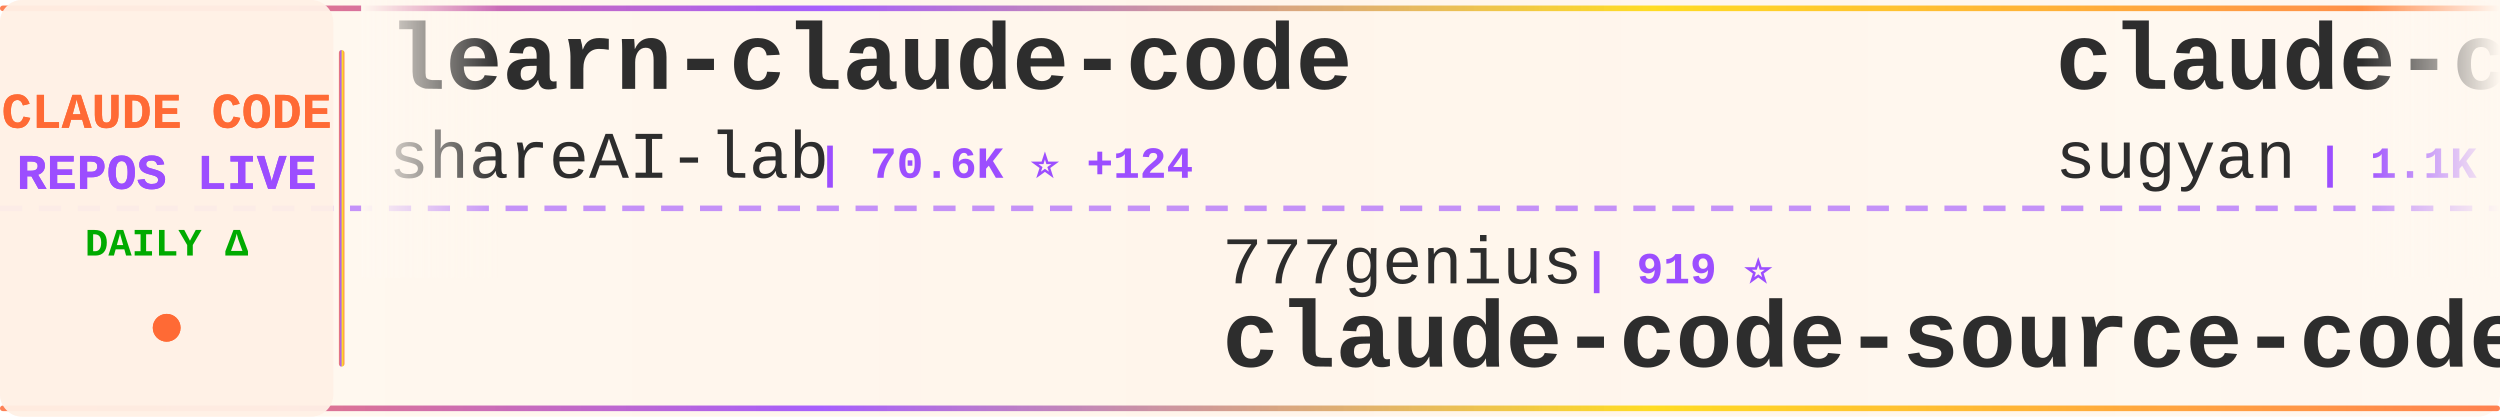
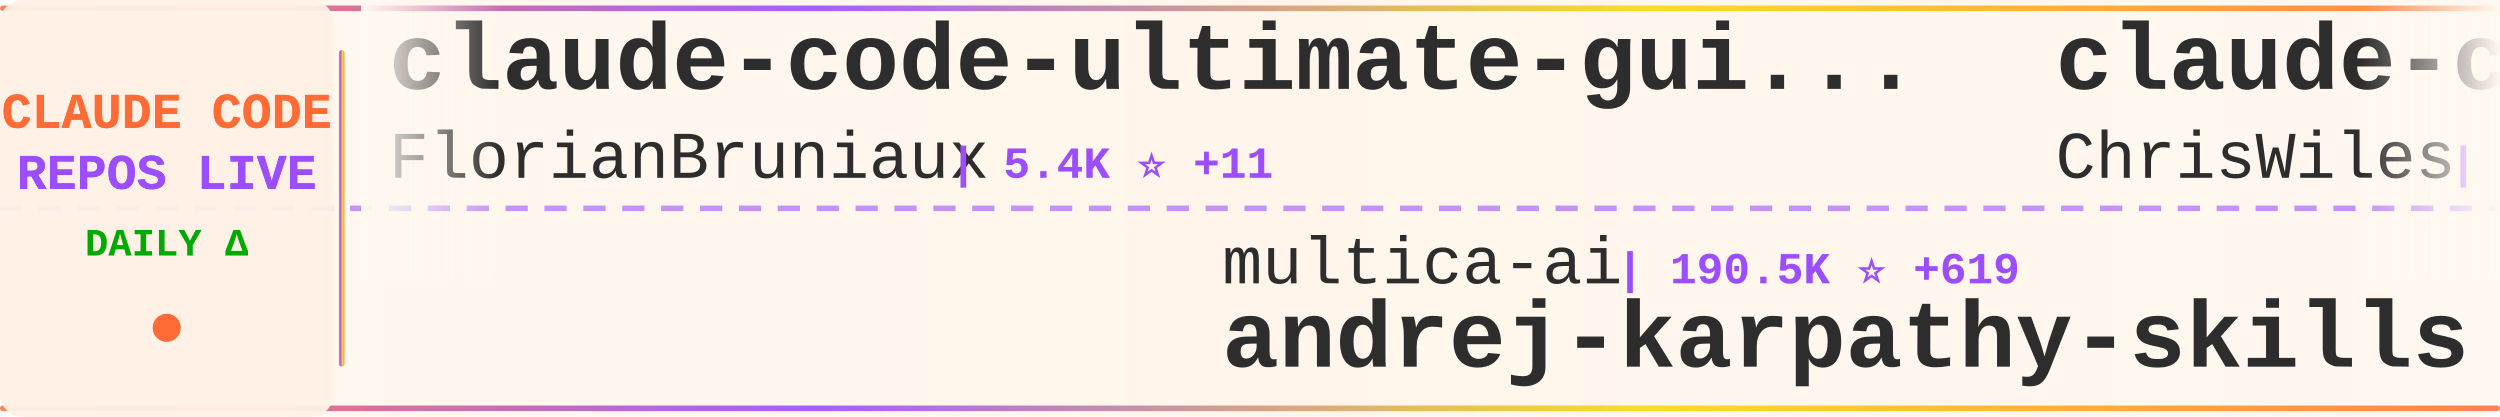
<svg xmlns="http://www.w3.org/2000/svg" width="900" height="150">
  <defs>
    <linearGradient id="tickerBg" x1="0%" y1="0%" x2="100%" y2="0%">
      <stop offset="0%" style="stop-color:#fff8f0;stop-opacity:0.98" />
      <stop offset="50%" style="stop-color:#fff5eb;stop-opacity:1" />
      <stop offset="100%" style="stop-color:#fff8f0;stop-opacity:0.98" />
    </linearGradient>
    <linearGradient id="borderGrad" x1="0%" y1="0%" x2="100%" y2="0%">
      <stop offset="0%" style="stop-color:#FF6B35;stop-opacity:0.85">
        <animate attributeName="stop-opacity" values="0.85;1;0.85" dur="2s" repeatCount="indefinite" />
      </stop>
      <stop offset="33%" style="stop-color:#9C4EFF;stop-opacity:0.9">
        <animate attributeName="stop-opacity" values="0.9;1;0.9" dur="2.2s" repeatCount="indefinite" />
      </stop>
      <stop offset="66%" style="stop-color:#FFD700;stop-opacity:0.85">
        <animate attributeName="stop-opacity" values="0.85;1;0.85" dur="1.8s" repeatCount="indefinite" />
      </stop>
      <stop offset="100%" style="stop-color:#FF6B35;stop-opacity:0.85">
        <animate attributeName="stop-opacity" values="0.85;1;0.85" dur="2s" repeatCount="indefinite" />
      </stop>
    </linearGradient>
    <filter id="textGlow">
      <feGaussianBlur stdDeviation="0.15" result="coloredBlur" />
      <feMerge>
        <feMergeNode in="coloredBlur" />
        <feMergeNode in="SourceGraphic" />
      </feMerge>
    </filter>
    <filter id="metricGlow">
      <feGaussianBlur stdDeviation="0.2" result="coloredBlur" />
      <feMerge>
        <feMergeNode in="coloredBlur" />
        <feMergeNode in="SourceGraphic" />
      </feMerge>
    </filter>
    <linearGradient id="leftFade" x1="0%" y1="0%" x2="100%" y2="0%">
      <stop offset="0%" style="stop-color:#fff8f0;stop-opacity:1" />
      <stop offset="100%" style="stop-color:#fff8f0;stop-opacity:0" />
    </linearGradient>
    <linearGradient id="rightFade" x1="0%" y1="0%" x2="100%" y2="0%">
      <stop offset="0%" style="stop-color:#fff8f0;stop-opacity:0" />
      <stop offset="100%" style="stop-color:#fff8f0;stop-opacity:1" />
    </linearGradient>
  </defs>
  <rect width="900" height="150" fill="url(#tickerBg)" rx="8" />
  <rect x="0" y="2" width="900" height="2" fill="url(#borderGrad)" rx="1" />
  <rect x="0" y="146" width="900" height="2" fill="url(#borderGrad)" rx="1" />
  <line x1="0" y1="75" x2="900" y2="75" stroke="#9C4EFF" stroke-width="2" stroke-dasharray="8 6" opacity="0.6" />
  <rect x="0" y="0" width="120" height="150" fill="#fff0e6" opacity="0.95" rx="8" />
  <text x="60" y="46" font-family="'Courier New', monospace" font-size="18" font-weight="bold" fill="#FF6B35" text-anchor="middle" filter="url(#textGlow)">
    CLAUDE CODE
  </text>
  <text x="60" y="68" font-family="'Courier New', monospace" font-size="18" font-weight="bold" fill="#9C4EFF" text-anchor="middle" filter="url(#textGlow)">
    REPOS LIVE
  </text>
  <text x="60" y="92" font-family="'Courier New', monospace" font-size="14" font-weight="bold" fill="#00aa00" text-anchor="middle">
    DAILY Δ
  </text>
  <circle cx="60" cy="118" r="5" fill="#FF6B35" filter="url(#metricGlow)">
    <animate attributeName="r" values="4;6;4" dur="1.5s" repeatCount="indefinite" />
    <animate attributeName="opacity" values="0.6;1;0.6" dur="1.5s" repeatCount="indefinite" />
  </circle>
  <rect x="122" y="18" width="2" height="114" fill="url(#borderGrad)" rx="1" />
  <clipPath id="tickerClip">
    <rect x="130" y="0" width="770" height="150" />
  </clipPath>
  <g clip-path="url(#tickerClip)">
    <g id="tickerItems">
      <animateTransform attributeName="transform" attributeType="XML" type="translate" from="0 0" to="-3000 0" dur="54s" repeatCount="indefinite" />
      <g transform="translate(0, 0)">
-         <text x="140" y="32" font-family="'Courier New', monospace" font-size="34" font-weight="bold" fill="#2d2d2d">learn-claude-code</text>
-         <text x="140" y="64" font-family="'Courier New', monospace" font-size="24" font-weight="normal" fill="#2d2d2d" opacity="1.0">shareAI-lab</text>
-         <text x="294" y="64" font-family="'Courier New', monospace" font-size="16" font-weight="bold" fill="#9C4EFF"> | 70.6K ⭐ +124</text>
+         <text x="140" y="32" font-family="'Courier New', monospace" font-size="34" font-weight="bold" fill="#2d2d2d">claude-code-ultimate-gui...</text>
+         <text x="140" y="64" font-family="'Courier New', monospace" font-size="24" font-weight="normal" fill="#2d2d2d" opacity="1.0">FlorianBruniaux</text>
+         <text x="342" y="64" font-family="'Courier New', monospace" font-size="16" font-weight="bold" fill="#9C4EFF"> | 5.4K ⭐ +11</text>
      </g>
      <g transform="translate(300, 0)">
-         <text x="140" y="102" font-family="'Courier New', monospace" font-size="24" font-weight="normal" fill="#2d2d2d" opacity="1.0">777genius</text>
-         <text x="270" y="102" font-family="'Courier New', monospace" font-size="16" font-weight="bold" fill="#9C4EFF"> | 919 ⭐</text>
-         <text x="140" y="132" font-family="'Courier New', monospace" font-size="34" font-weight="bold" fill="#2d2d2d">claude-code-source-code</text>
+         <text x="140" y="102" font-family="'Courier New', monospace" font-size="24" font-weight="normal" fill="#2d2d2d" opacity="1.0">multica-ai</text>
+         <text x="282" y="102" font-family="'Courier New', monospace" font-size="16" font-weight="bold" fill="#9C4EFF"> | 190.5K ⭐ +619</text>
+         <text x="140" y="132" font-family="'Courier New', monospace" font-size="34" font-weight="bold" fill="#2d2d2d">andrej-karpathy-skills</text>
      </g>
      <g transform="translate(600, 0)">
-         <text x="140" y="32" font-family="'Courier New', monospace" font-size="34" font-weight="bold" fill="#2d2d2d">claude-code-webui</text>
-         <text x="140" y="64" font-family="'Courier New', monospace" font-size="24" font-weight="normal" fill="#2d2d2d" opacity="1.0">sugyan</text>
-         <text x="234" y="64" font-family="'Courier New', monospace" font-size="16" font-weight="bold" fill="#9C4EFF"> | 1.1K ⭐ +2</text>
+         <text x="140" y="32" font-family="'Courier New', monospace" font-size="34" font-weight="bold" fill="#2d2d2d">claude-code-showcase</text>
+         <text x="140" y="64" font-family="'Courier New', monospace" font-size="24" font-weight="normal" fill="#2d2d2d" opacity="1.0">ChrisWiles</text>
+         <text x="282" y="64" font-family="'Courier New', monospace" font-size="16" font-weight="bold" fill="#9C4EFF"> | 6.0K ⭐ +1</text>
      </g>
      <g transform="translate(900, 0)">
-         <text x="140" y="102" font-family="'Courier New', monospace" font-size="24" font-weight="normal" fill="#2d2d2d" opacity="1.0">disler</text>
-         <text x="234" y="102" font-family="'Courier New', monospace" font-size="16" font-weight="bold" fill="#9C4EFF"> | 3.8K ⭐ +2</text>
-         <text x="140" y="132" font-family="'Courier New', monospace" font-size="34" font-weight="bold" fill="#2d2d2d">claude-code-hooks-master...</text>
+         <text x="140" y="102" font-family="'Courier New', monospace" font-size="24" font-weight="normal" fill="#2d2d2d" opacity="1.0">alirezarezvani</text>
+         <text x="330" y="102" font-family="'Courier New', monospace" font-size="16" font-weight="bold" fill="#9C4EFF"> | 22.0K ⭐ +195</text>
+         <text x="140" y="132" font-family="'Courier New', monospace" font-size="34" font-weight="bold" fill="#2d2d2d">claude-skills</text>
      </g>
      <g transform="translate(1200, 0)">
-         <text x="140" y="32" font-family="'Courier New', monospace" font-size="34" font-weight="bold" fill="#2d2d2d">free-claude-code</text>
-         <text x="140" y="64" font-family="'Courier New', monospace" font-size="24" font-weight="normal" fill="#2d2d2d" opacity="1.0">Alishahryar1</text>
-         <text x="306" y="64" font-family="'Courier New', monospace" font-size="16" font-weight="bold" fill="#9C4EFF"> | 39.5K ⭐ +207</text>
+         <text x="140" y="32" font-family="'Courier New', monospace" font-size="34" font-weight="bold" fill="#2d2d2d">claude-howto</text>
+         <text x="140" y="64" font-family="'Courier New', monospace" font-size="24" font-weight="normal" fill="#2d2d2d" opacity="1.0">luongnv89</text>
+         <text x="270" y="64" font-family="'Courier New', monospace" font-size="16" font-weight="bold" fill="#9C4EFF"> | 39.6K ⭐ +115</text>
      </g>
      <g transform="translate(1500, 0)">
-         <text x="140" y="102" font-family="'Courier New', monospace" font-size="24" font-weight="normal" fill="#2d2d2d" opacity="1.0">Donchitos</text>
-         <text x="270" y="102" font-family="'Courier New', monospace" font-size="16" font-weight="bold" fill="#9C4EFF"> | 22.8K ⭐ +32</text>
-         <text x="140" y="132" font-family="'Courier New', monospace" font-size="34" font-weight="bold" fill="#2d2d2d">Claude-Code-Game-Studios</text>
+         <text x="140" y="102" font-family="'Courier New', monospace" font-size="24" font-weight="normal" fill="#2d2d2d" opacity="1.0">shareAI-lab</text>
+         <text x="294" y="102" font-family="'Courier New', monospace" font-size="16" font-weight="bold" fill="#9C4EFF"> | 70.6K ⭐ +127</text>
+         <text x="140" y="132" font-family="'Courier New', monospace" font-size="34" font-weight="bold" fill="#2d2d2d">learn-claude-code</text>
      </g>
      <g transform="translate(1800, 0)">
-         <text x="140" y="32" font-family="'Courier New', monospace" font-size="34" font-weight="bold" fill="#2d2d2d">awesome-claude-code</text>
-         <text x="140" y="64" font-family="'Courier New', monospace" font-size="24" font-weight="normal" fill="#2d2d2d" opacity="1.0">jqueryscript</text>
-         <text x="306" y="64" font-family="'Courier New', monospace" font-size="16" font-weight="bold" fill="#9C4EFF"> | 461 ⭐ +2</text>
+         <text x="140" y="32" font-family="'Courier New', monospace" font-size="34" font-weight="bold" fill="#2d2d2d">Claude-Code-Source-Study</text>
+         <text x="140" y="64" font-family="'Courier New', monospace" font-size="24" font-weight="normal" fill="#2d2d2d" opacity="1.0">luyao618</text>
+         <text x="258" y="64" font-family="'Courier New', monospace" font-size="16" font-weight="bold" fill="#9C4EFF"> | 1.6K ⭐ +2</text>
      </g>
      <g transform="translate(2100, 0)">
-         <text x="140" y="102" font-family="'Courier New', monospace" font-size="24" font-weight="normal" fill="#2d2d2d" opacity="1.0">Windy3f3f3f3f</text>
-         <text x="318" y="102" font-family="'Courier New', monospace" font-size="16" font-weight="bold" fill="#9C4EFF"> | 2.2K ⭐ +13</text>
-         <text x="140" y="132" font-family="'Courier New', monospace" font-size="34" font-weight="bold" fill="#2d2d2d">claude-code-from-scratch</text>
+         <text x="140" y="102" font-family="'Courier New', monospace" font-size="24" font-weight="normal" fill="#2d2d2d" opacity="1.0">Pimzino</text>
+         <text x="246" y="102" font-family="'Courier New', monospace" font-size="16" font-weight="bold" fill="#9C4EFF"> | 3.8K ⭐</text>
+         <text x="140" y="132" font-family="'Courier New', monospace" font-size="34" font-weight="bold" fill="#2d2d2d">claude-code-spec-workflo...</text>
      </g>
      <g transform="translate(2400, 0)">
-         <text x="140" y="32" font-family="'Courier New', monospace" font-size="34" font-weight="bold" fill="#2d2d2d">claude-code-analysis</text>
-         <text x="140" y="64" font-family="'Courier New', monospace" font-size="24" font-weight="normal" fill="#2d2d2d" opacity="1.0">liuup</text>
-         <text x="222" y="64" font-family="'Courier New', monospace" font-size="16" font-weight="bold" fill="#9C4EFF"> | 3.5K ⭐ +12</text>
+         <text x="140" y="32" font-family="'Courier New', monospace" font-size="34" font-weight="bold" fill="#2d2d2d">claude-code-proxy</text>
+         <text x="140" y="64" font-family="'Courier New', monospace" font-size="24" font-weight="normal" fill="#2d2d2d" opacity="1.0">fuergaosi233</text>
+         <text x="306" y="64" font-family="'Courier New', monospace" font-size="16" font-weight="bold" fill="#9C4EFF"> | 2.7K ⭐</text>
      </g>
      <g transform="translate(2700, 0)">
-         <text x="140" y="102" font-family="'Courier New', monospace" font-size="24" font-weight="normal" fill="#2d2d2d" opacity="1.0">shanraisshan</text>
-         <text x="306" y="102" font-family="'Courier New', monospace" font-size="16" font-weight="bold" fill="#9C4EFF"> | 62.4K ⭐ +68</text>
-         <text x="140" y="132" font-family="'Courier New', monospace" font-size="34" font-weight="bold" fill="#2d2d2d">claude-code-best-practic...</text>
+         <text x="140" y="102" font-family="'Courier New', monospace" font-size="24" font-weight="normal" fill="#2d2d2d" opacity="1.0">andrew-kramer-inno</text>
+         <text x="378" y="102" font-family="'Courier New', monospace" font-size="16" font-weight="bold" fill="#9C4EFF"> | 594 ⭐</text>
+         <text x="140" y="132" font-family="'Courier New', monospace" font-size="34" font-weight="bold" fill="#2d2d2d">claude-code-source-build</text>
      </g>
      <g transform="translate(3000, 0)">
-         <text x="140" y="32" font-family="'Courier New', monospace" font-size="34" font-weight="bold" fill="#2d2d2d">learn-claude-code</text>
-         <text x="140" y="64" font-family="'Courier New', monospace" font-size="24" font-weight="normal" fill="#2d2d2d" opacity="1.0">shareAI-lab</text>
-         <text x="294" y="64" font-family="'Courier New', monospace" font-size="16" font-weight="bold" fill="#9C4EFF"> | 70.6K ⭐ +124</text>
+         <text x="140" y="32" font-family="'Courier New', monospace" font-size="34" font-weight="bold" fill="#2d2d2d">claude-code-ultimate-gui...</text>
+         <text x="140" y="64" font-family="'Courier New', monospace" font-size="24" font-weight="normal" fill="#2d2d2d" opacity="1.0">FlorianBruniaux</text>
+         <text x="342" y="64" font-family="'Courier New', monospace" font-size="16" font-weight="bold" fill="#9C4EFF"> | 5.4K ⭐ +11</text>
      </g>
      <g transform="translate(3300, 0)">
-         <text x="140" y="102" font-family="'Courier New', monospace" font-size="24" font-weight="normal" fill="#2d2d2d" opacity="1.0">777genius</text>
-         <text x="270" y="102" font-family="'Courier New', monospace" font-size="16" font-weight="bold" fill="#9C4EFF"> | 919 ⭐</text>
-         <text x="140" y="132" font-family="'Courier New', monospace" font-size="34" font-weight="bold" fill="#2d2d2d">claude-code-source-code</text>
+         <text x="140" y="102" font-family="'Courier New', monospace" font-size="24" font-weight="normal" fill="#2d2d2d" opacity="1.0">multica-ai</text>
+         <text x="282" y="102" font-family="'Courier New', monospace" font-size="16" font-weight="bold" fill="#9C4EFF"> | 190.5K ⭐ +619</text>
+         <text x="140" y="132" font-family="'Courier New', monospace" font-size="34" font-weight="bold" fill="#2d2d2d">andrej-karpathy-skills</text>
      </g>
      <g transform="translate(3600, 0)">
-         <text x="140" y="32" font-family="'Courier New', monospace" font-size="34" font-weight="bold" fill="#2d2d2d">claude-code-webui</text>
-         <text x="140" y="64" font-family="'Courier New', monospace" font-size="24" font-weight="normal" fill="#2d2d2d" opacity="1.0">sugyan</text>
-         <text x="234" y="64" font-family="'Courier New', monospace" font-size="16" font-weight="bold" fill="#9C4EFF"> | 1.1K ⭐ +2</text>
+         <text x="140" y="32" font-family="'Courier New', monospace" font-size="34" font-weight="bold" fill="#2d2d2d">claude-code-showcase</text>
+         <text x="140" y="64" font-family="'Courier New', monospace" font-size="24" font-weight="normal" fill="#2d2d2d" opacity="1.0">ChrisWiles</text>
+         <text x="282" y="64" font-family="'Courier New', monospace" font-size="16" font-weight="bold" fill="#9C4EFF"> | 6.0K ⭐ +1</text>
      </g>
      <g transform="translate(3900, 0)">
-         <text x="140" y="102" font-family="'Courier New', monospace" font-size="24" font-weight="normal" fill="#2d2d2d" opacity="1.0">disler</text>
-         <text x="234" y="102" font-family="'Courier New', monospace" font-size="16" font-weight="bold" fill="#9C4EFF"> | 3.8K ⭐ +2</text>
-         <text x="140" y="132" font-family="'Courier New', monospace" font-size="34" font-weight="bold" fill="#2d2d2d">claude-code-hooks-master...</text>
+         <text x="140" y="102" font-family="'Courier New', monospace" font-size="24" font-weight="normal" fill="#2d2d2d" opacity="1.0">alirezarezvani</text>
+         <text x="330" y="102" font-family="'Courier New', monospace" font-size="16" font-weight="bold" fill="#9C4EFF"> | 22.0K ⭐ +195</text>
+         <text x="140" y="132" font-family="'Courier New', monospace" font-size="34" font-weight="bold" fill="#2d2d2d">claude-skills</text>
      </g>
    </g>
  </g>
  <rect x="130" y="0" width="50" height="100" fill="url(#leftFade)" />
  <rect x="850" y="0" width="50" height="100" fill="url(#rightFade)" />
</svg>
